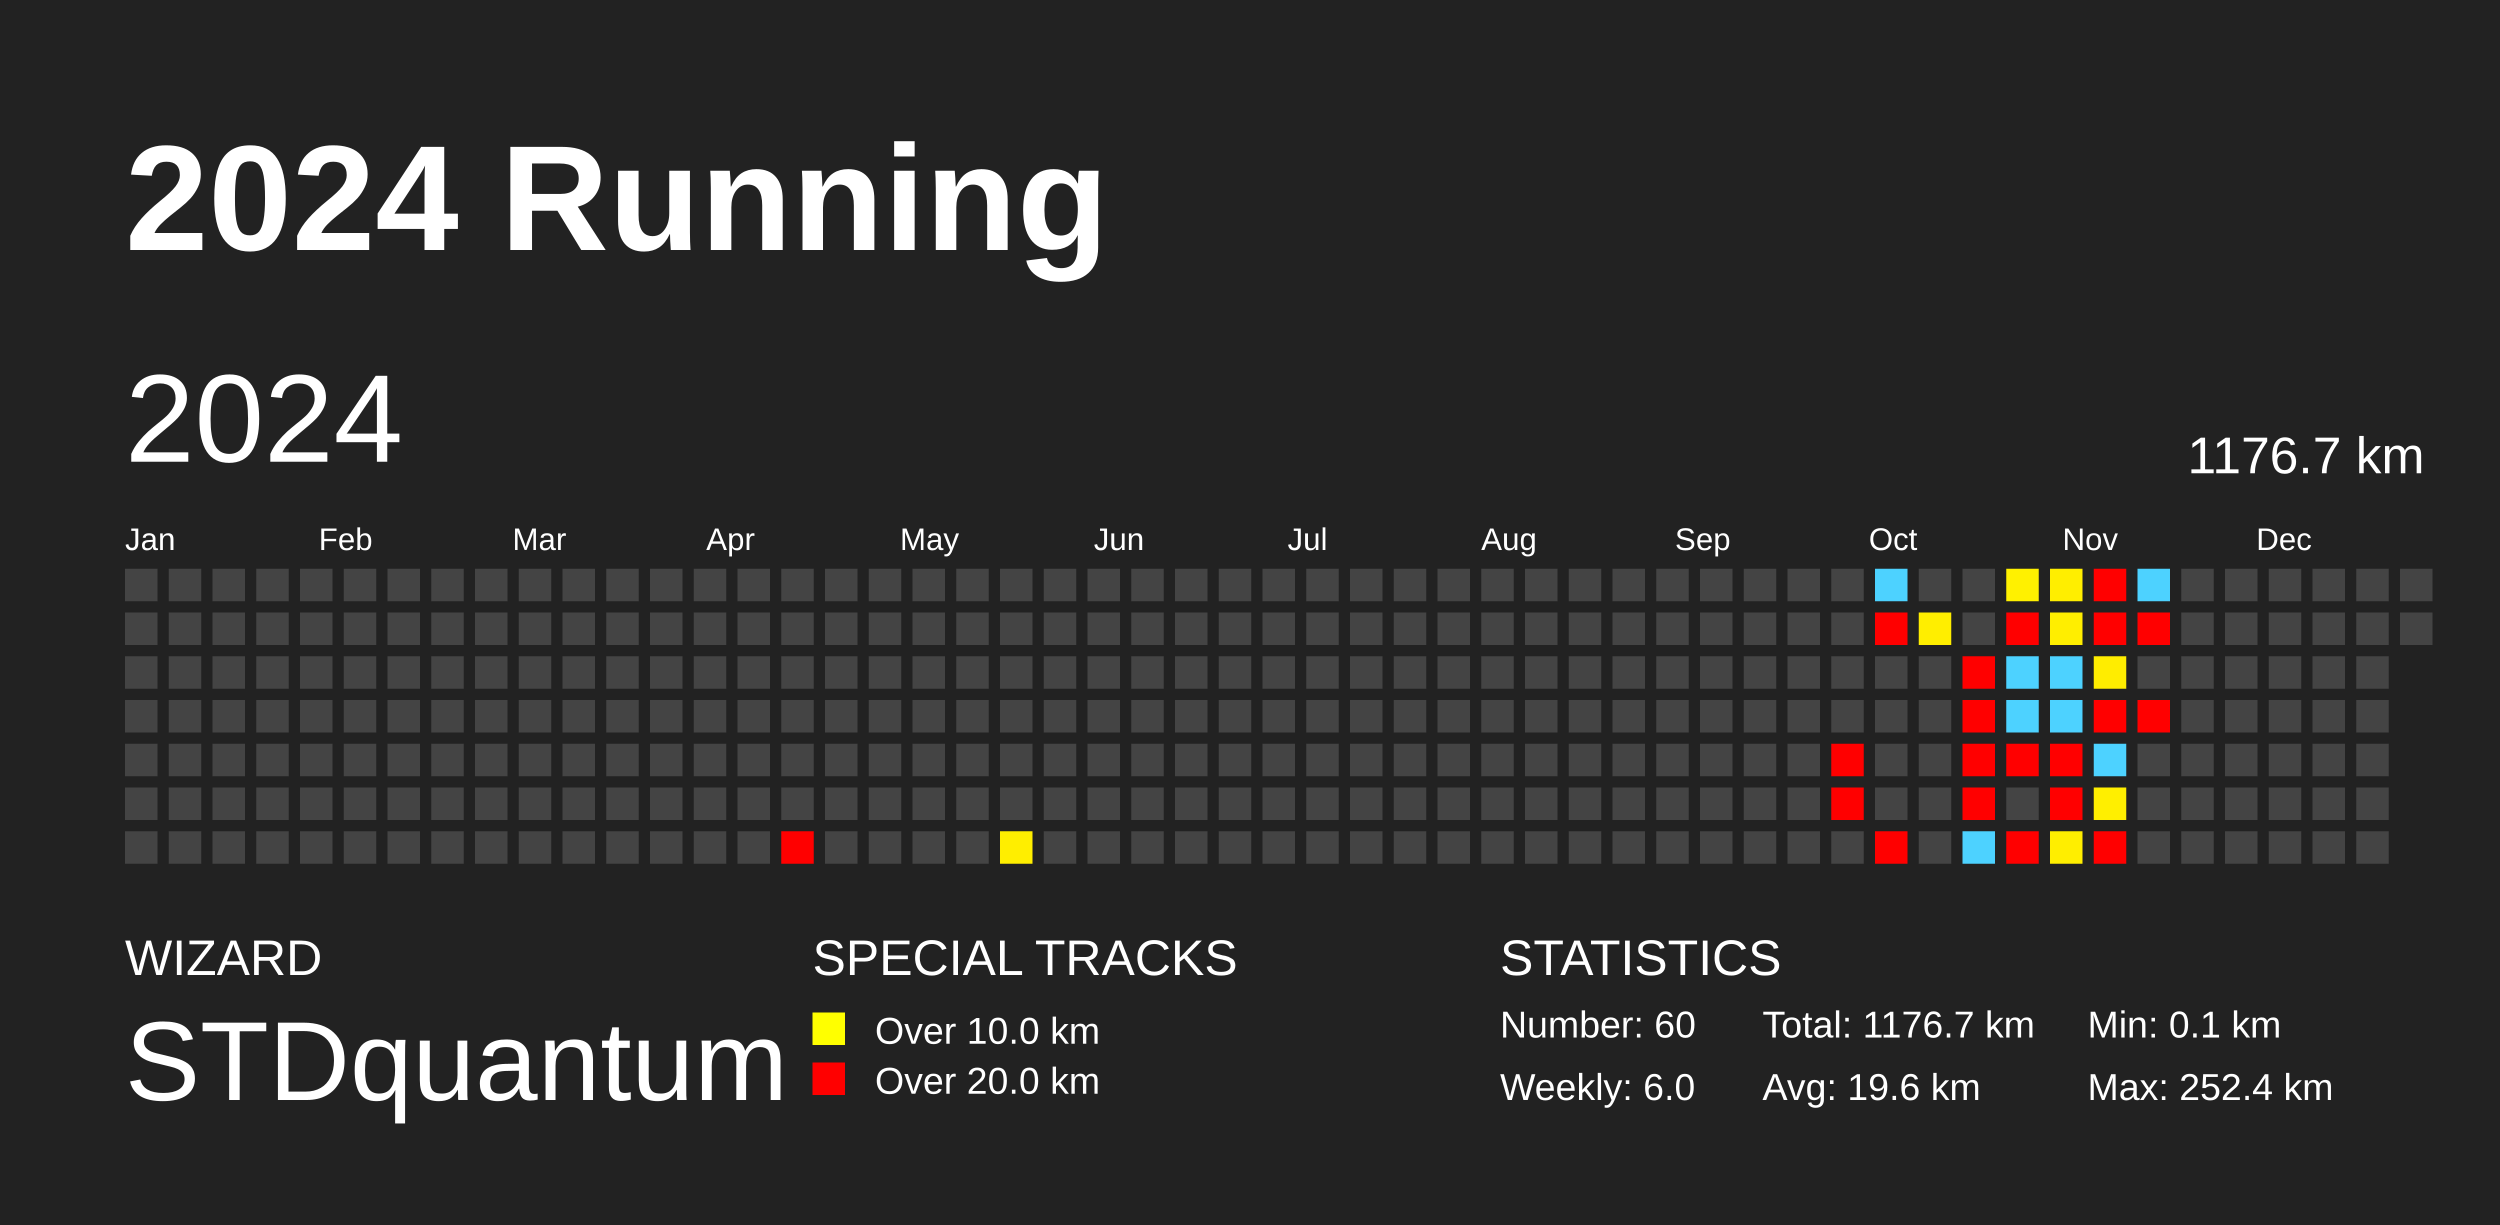
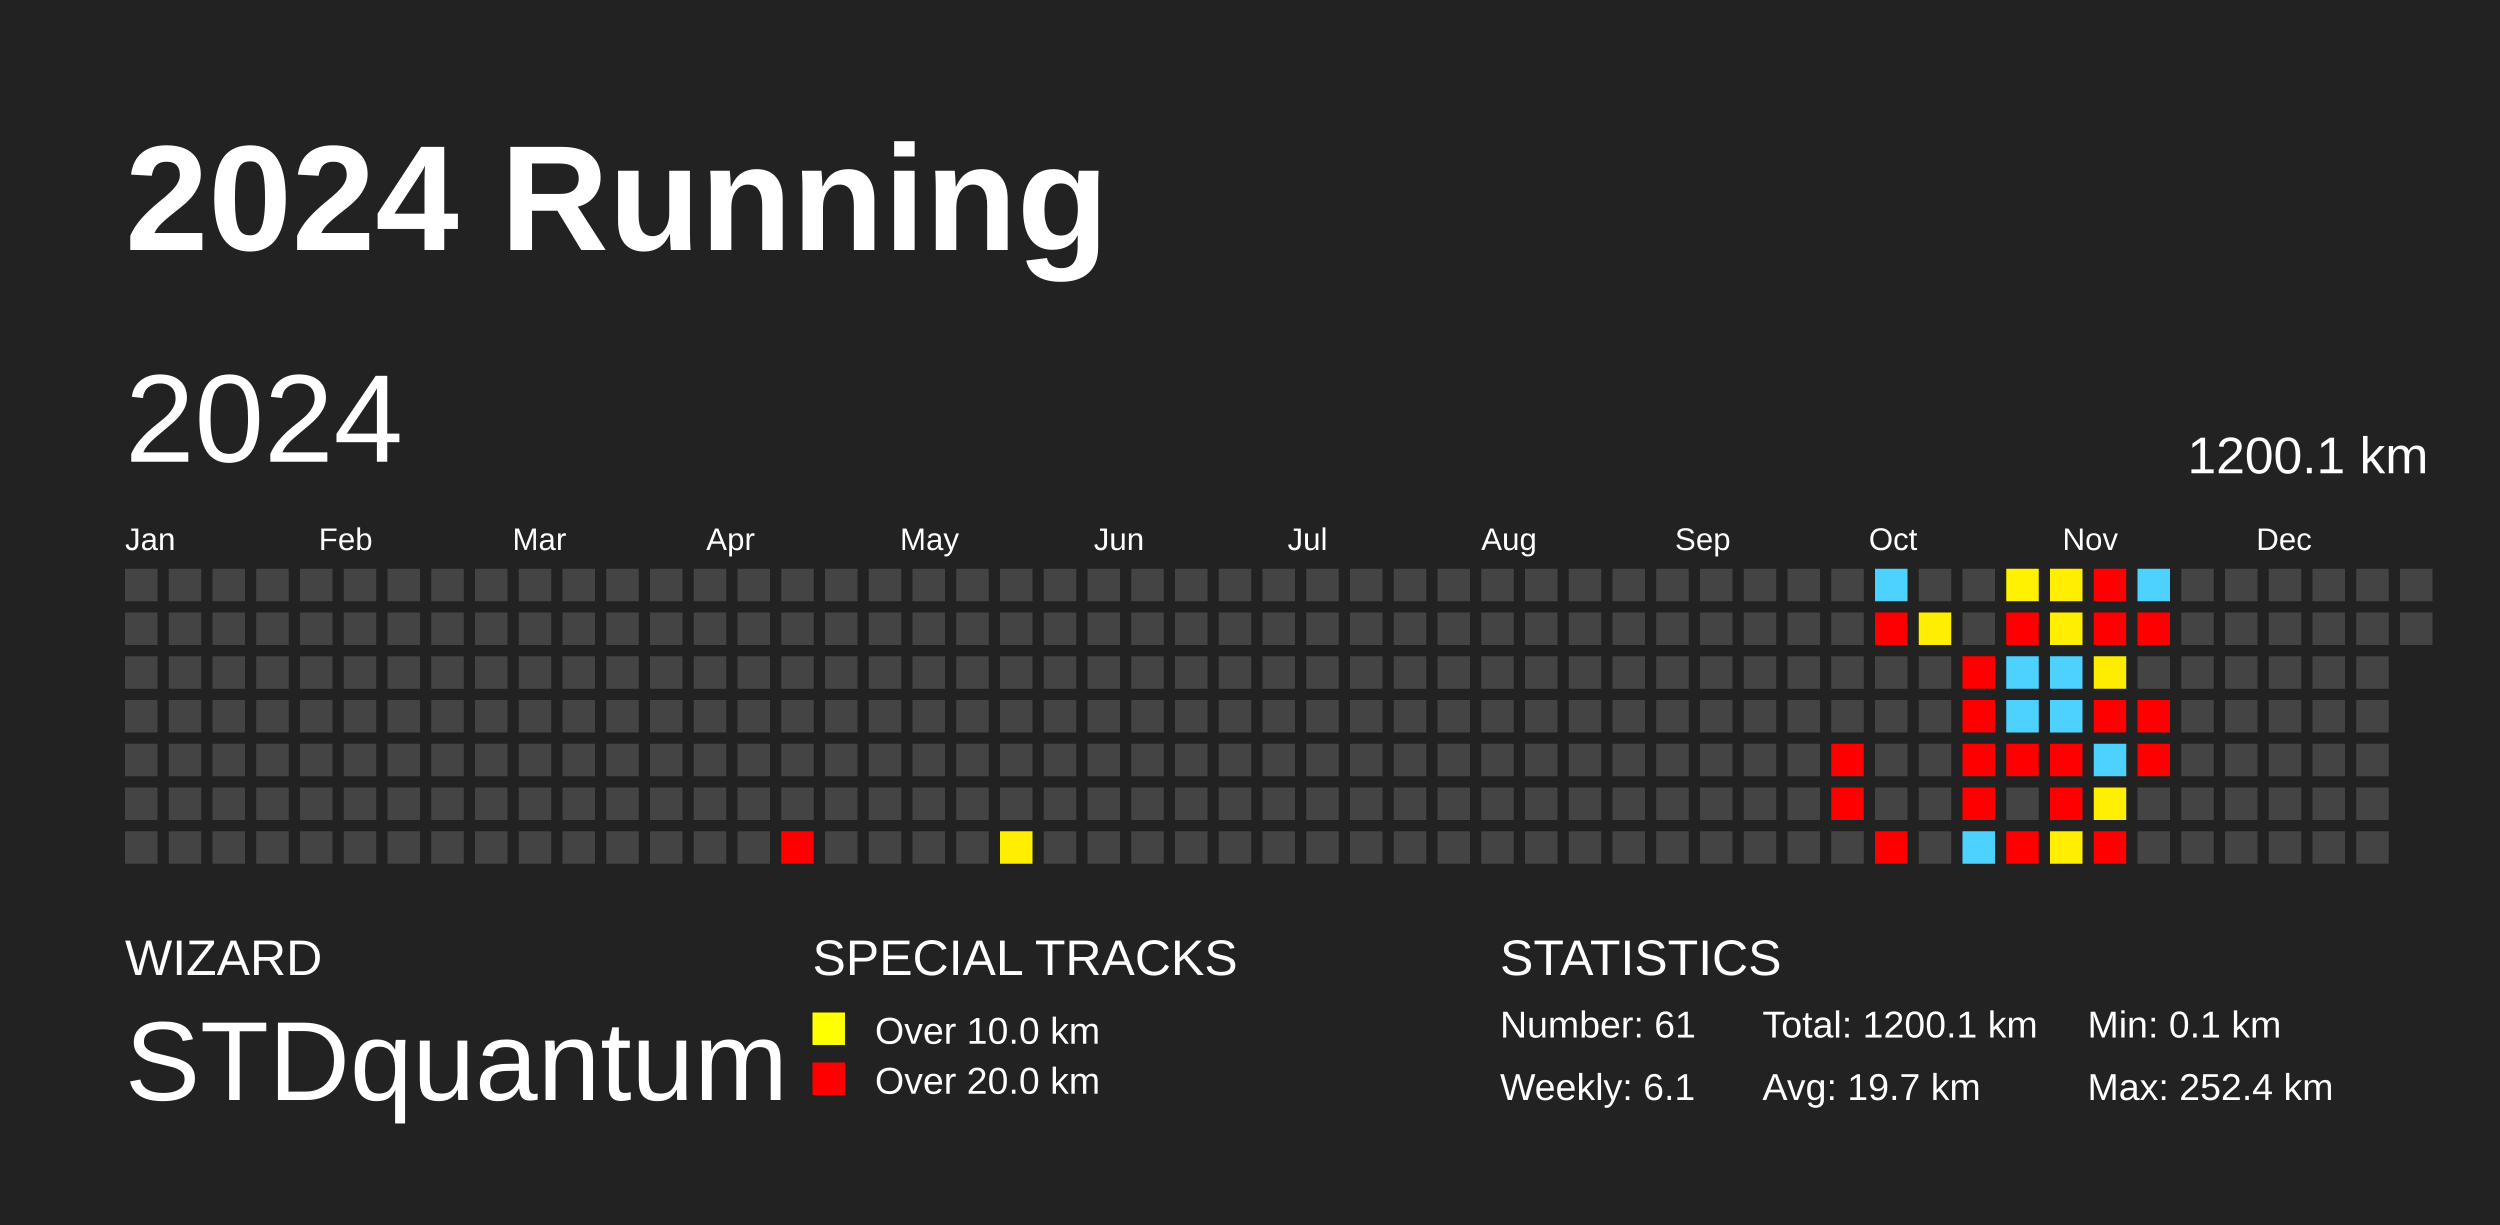
<svg xmlns="http://www.w3.org/2000/svg" baseProfile="full" height="98mm" version="1.1" viewBox="0,0,200,98" width="200mm">
  <defs />
  <rect fill="#222222" height="98" width="200" x="0" y="0" />
  <text fill="#FFFFFF" style="font-size:12px; font-family:Arial; font-weight:bold;" x="10" y="20">2024 Running</text>
  <text fill="#FFFFFF" style="font-size:4px; font-family:Arial" x="10" y="78">WIZARD</text>
  <text fill="#FFFFFF" style="font-size:9px; font-family:Arial" x="10" y="88">STDquantum</text>
  <text fill="#FFFFFF" style="font-size:4px; font-family:Arial" x="65" y="78">SPECIAL TRACKS</text>
  <rect fill="yellow" height="2.6" width="2.6" x="65" y="81" />
  <text fill="#FFFFFF" style="font-size:3px; font-family:Arial" x="70" y="83.5">Over 10.0 km</text>
  <rect fill="red" height="2.6" width="2.6" x="65" y="85" />
  <text fill="#FFFFFF" style="font-size:3px; font-family:Arial" x="70" y="87.5">Over 20.0 km</text>
  <text fill="#FFFFFF" style="font-size:4px; font-family:Arial" x="120" y="78">STATISTICS</text>
-   <text fill="#FFFFFF" style="font-size:3px; font-family:Arial" x="120" y="83">Number: 60</text>
-   <text fill="#FFFFFF" style="font-size:3px; font-family:Arial" x="120" y="88">Weekly: 6.0</text>
-   <text fill="#FFFFFF" style="font-size:3px; font-family:Arial" x="141" y="83">Total: 1176.7 km</text>
-   <text fill="#FFFFFF" style="font-size:3px; font-family:Arial" x="141" y="88">Avg: 19.6 km</text>
+   <text fill="#FFFFFF" style="font-size:3px; font-family:Arial" x="120" y="83">Number: 61</text>
+   <text fill="#FFFFFF" style="font-size:3px; font-family:Arial" x="120" y="88">Weekly: 6.1</text>
+   <text fill="#FFFFFF" style="font-size:3px; font-family:Arial" x="141" y="83">Total: 1200.1 km</text>
+   <text fill="#FFFFFF" style="font-size:3px; font-family:Arial" x="141" y="88">Avg: 19.7 km</text>
  <text fill="#FFFFFF" style="font-size:3px; font-family:Arial" x="167" y="83">Min: 0.1 km</text>
  <text fill="#FFFFFF" style="font-size:3px; font-family:Arial" x="167" y="88">Max: 252.4 km</text>
  <text dominant-baseline="hanging" fill="#FFFFFF" style="font-size:10.0px; font-family:Arial;" x="10" y="30">2024</text>
-   <text dominant-baseline="hanging" fill="#FFFFFF" style="font-size:4.125px; font-family:Arial;" x="175" y="35">1176.7 km</text>
+   <text dominant-baseline="hanging" fill="#FFFFFF" style="font-size:4.125px; font-family:Arial;" x="175" y="35">1200.1 km</text>
  <text fill="#FFFFFF" style="font-size:2.5px; font-family:Arial" x="10.0" y="44">Jan</text>
  <text fill="#FFFFFF" style="font-size:2.5px; font-family:Arial" x="25.5" y="44">Feb</text>
  <text fill="#FFFFFF" style="font-size:2.5px; font-family:Arial" x="41.0" y="44">Mar</text>
  <text fill="#FFFFFF" style="font-size:2.5px; font-family:Arial" x="56.5" y="44">Apr</text>
  <text fill="#FFFFFF" style="font-size:2.5px; font-family:Arial" x="72.0" y="44">May</text>
  <text fill="#FFFFFF" style="font-size:2.5px; font-family:Arial" x="87.5" y="44">Jun</text>
  <text fill="#FFFFFF" style="font-size:2.5px; font-family:Arial" x="103.0" y="44">Jul</text>
  <text fill="#FFFFFF" style="font-size:2.5px; font-family:Arial" x="118.5" y="44">Aug</text>
  <text fill="#FFFFFF" style="font-size:2.5px; font-family:Arial" x="134.0" y="44">Sep</text>
  <text fill="#FFFFFF" style="font-size:2.5px; font-family:Arial" x="149.5" y="44">Oct</text>
  <text fill="#FFFFFF" style="font-size:2.5px; font-family:Arial" x="165.0" y="44">Nov</text>
  <text fill="#FFFFFF" style="font-size:2.5px; font-family:Arial" x="180.5" y="44">Dec</text>
  <rect fill="#444444" height="2.6" width="2.6" x="10.0" y="45.5" />
  <rect fill="#444444" height="2.6" width="2.6" x="10.0" y="49.0" />
  <rect fill="#444444" height="2.6" width="2.6" x="10.0" y="52.5" />
  <rect fill="#444444" height="2.6" width="2.6" x="10.0" y="56.0" />
  <rect fill="#444444" height="2.6" width="2.6" x="10.0" y="59.5" />
  <rect fill="#444444" height="2.6" width="2.6" x="10.0" y="63.0" />
  <rect fill="#444444" height="2.6" width="2.6" x="10.0" y="66.5" />
  <rect fill="#444444" height="2.6" width="2.6" x="13.5" y="45.5" />
  <rect fill="#444444" height="2.6" width="2.6" x="13.5" y="49.0" />
  <rect fill="#444444" height="2.6" width="2.6" x="13.5" y="52.5" />
  <rect fill="#444444" height="2.6" width="2.6" x="13.5" y="56.0" />
  <rect fill="#444444" height="2.6" width="2.6" x="13.5" y="59.5" />
  <rect fill="#444444" height="2.6" width="2.6" x="13.5" y="63.0" />
  <rect fill="#444444" height="2.6" width="2.6" x="13.5" y="66.5" />
  <rect fill="#444444" height="2.6" width="2.6" x="17.0" y="45.5" />
  <rect fill="#444444" height="2.6" width="2.6" x="17.0" y="49.0" />
  <rect fill="#444444" height="2.6" width="2.6" x="17.0" y="52.5" />
  <rect fill="#444444" height="2.6" width="2.6" x="17.0" y="56.0" />
  <rect fill="#444444" height="2.6" width="2.6" x="17.0" y="59.5" />
  <rect fill="#444444" height="2.6" width="2.6" x="17.0" y="63.0" />
  <rect fill="#444444" height="2.6" width="2.6" x="17.0" y="66.5" />
  <rect fill="#444444" height="2.6" width="2.6" x="20.5" y="45.5" />
  <rect fill="#444444" height="2.6" width="2.6" x="20.5" y="49.0" />
  <rect fill="#444444" height="2.6" width="2.6" x="20.5" y="52.5" />
  <rect fill="#444444" height="2.6" width="2.6" x="20.5" y="56.0" />
  <rect fill="#444444" height="2.6" width="2.6" x="20.5" y="59.5" />
  <rect fill="#444444" height="2.6" width="2.6" x="20.5" y="63.0" />
  <rect fill="#444444" height="2.6" width="2.6" x="20.5" y="66.5" />
  <rect fill="#444444" height="2.6" width="2.6" x="24.0" y="45.5" />
  <rect fill="#444444" height="2.6" width="2.6" x="24.0" y="49.0" />
  <rect fill="#444444" height="2.6" width="2.6" x="24.0" y="52.5" />
  <rect fill="#444444" height="2.6" width="2.6" x="24.0" y="56.0" />
  <rect fill="#444444" height="2.6" width="2.6" x="24.0" y="59.5" />
  <rect fill="#444444" height="2.6" width="2.6" x="24.0" y="63.0" />
  <rect fill="#444444" height="2.6" width="2.6" x="24.0" y="66.5" />
  <rect fill="#444444" height="2.6" width="2.6" x="27.5" y="45.5" />
  <rect fill="#444444" height="2.6" width="2.6" x="27.5" y="49.0" />
  <rect fill="#444444" height="2.6" width="2.6" x="27.5" y="52.5" />
  <rect fill="#444444" height="2.6" width="2.6" x="27.5" y="56.0" />
  <rect fill="#444444" height="2.6" width="2.6" x="27.5" y="59.5" />
  <rect fill="#444444" height="2.6" width="2.6" x="27.5" y="63.0" />
  <rect fill="#444444" height="2.6" width="2.6" x="27.5" y="66.5" />
  <rect fill="#444444" height="2.6" width="2.6" x="31.0" y="45.5" />
  <rect fill="#444444" height="2.6" width="2.6" x="31.0" y="49.0" />
  <rect fill="#444444" height="2.6" width="2.6" x="31.0" y="52.5" />
  <rect fill="#444444" height="2.6" width="2.6" x="31.0" y="56.0" />
  <rect fill="#444444" height="2.6" width="2.6" x="31.0" y="59.5" />
  <rect fill="#444444" height="2.6" width="2.6" x="31.0" y="63.0" />
  <rect fill="#444444" height="2.6" width="2.6" x="31.0" y="66.5" />
  <rect fill="#444444" height="2.6" width="2.6" x="34.5" y="45.5" />
  <rect fill="#444444" height="2.6" width="2.6" x="34.5" y="49.0" />
  <rect fill="#444444" height="2.6" width="2.6" x="34.5" y="52.5" />
  <rect fill="#444444" height="2.6" width="2.6" x="34.5" y="56.0" />
  <rect fill="#444444" height="2.6" width="2.6" x="34.5" y="59.5" />
  <rect fill="#444444" height="2.6" width="2.6" x="34.5" y="63.0" />
  <rect fill="#444444" height="2.6" width="2.6" x="34.5" y="66.5" />
  <rect fill="#444444" height="2.6" width="2.6" x="38.0" y="45.5" />
  <rect fill="#444444" height="2.6" width="2.6" x="38.0" y="49.0" />
  <rect fill="#444444" height="2.6" width="2.6" x="38.0" y="52.5" />
  <rect fill="#444444" height="2.6" width="2.6" x="38.0" y="56.0" />
  <rect fill="#444444" height="2.6" width="2.6" x="38.0" y="59.5" />
  <rect fill="#444444" height="2.6" width="2.6" x="38.0" y="63.0" />
  <rect fill="#444444" height="2.6" width="2.6" x="38.0" y="66.5" />
  <rect fill="#444444" height="2.6" width="2.6" x="41.5" y="45.5" />
  <rect fill="#444444" height="2.6" width="2.6" x="41.5" y="49.0" />
  <rect fill="#444444" height="2.6" width="2.6" x="41.5" y="52.5" />
  <rect fill="#444444" height="2.6" width="2.6" x="41.5" y="56.0" />
  <rect fill="#444444" height="2.6" width="2.6" x="41.5" y="59.5" />
  <rect fill="#444444" height="2.6" width="2.6" x="41.5" y="63.0" />
  <rect fill="#444444" height="2.6" width="2.6" x="41.5" y="66.5" />
  <rect fill="#444444" height="2.6" width="2.6" x="45.0" y="45.5" />
  <rect fill="#444444" height="2.6" width="2.6" x="45.0" y="49.0" />
  <rect fill="#444444" height="2.6" width="2.6" x="45.0" y="52.5" />
  <rect fill="#444444" height="2.6" width="2.6" x="45.0" y="56.0" />
  <rect fill="#444444" height="2.6" width="2.6" x="45.0" y="59.5" />
  <rect fill="#444444" height="2.6" width="2.6" x="45.0" y="63.0" />
  <rect fill="#444444" height="2.6" width="2.6" x="45.0" y="66.5" />
  <rect fill="#444444" height="2.6" width="2.6" x="48.5" y="45.5" />
  <rect fill="#444444" height="2.6" width="2.6" x="48.5" y="49.0" />
  <rect fill="#444444" height="2.6" width="2.6" x="48.5" y="52.5" />
  <rect fill="#444444" height="2.6" width="2.6" x="48.5" y="56.0" />
  <rect fill="#444444" height="2.6" width="2.6" x="48.5" y="59.5" />
  <rect fill="#444444" height="2.6" width="2.6" x="48.5" y="63.0" />
  <rect fill="#444444" height="2.6" width="2.6" x="48.5" y="66.5" />
  <rect fill="#444444" height="2.6" width="2.6" x="52.0" y="45.5" />
  <rect fill="#444444" height="2.6" width="2.6" x="52.0" y="49.0" />
  <rect fill="#444444" height="2.6" width="2.6" x="52.0" y="52.5" />
  <rect fill="#444444" height="2.6" width="2.6" x="52.0" y="56.0" />
  <rect fill="#444444" height="2.6" width="2.6" x="52.0" y="59.5" />
  <rect fill="#444444" height="2.6" width="2.6" x="52.0" y="63.0" />
  <rect fill="#444444" height="2.6" width="2.6" x="52.0" y="66.5" />
  <rect fill="#444444" height="2.6" width="2.6" x="55.5" y="45.5" />
  <rect fill="#444444" height="2.6" width="2.6" x="55.5" y="49.0" />
  <rect fill="#444444" height="2.6" width="2.6" x="55.5" y="52.5" />
  <rect fill="#444444" height="2.6" width="2.6" x="55.5" y="56.0" />
  <rect fill="#444444" height="2.6" width="2.6" x="55.5" y="59.5" />
  <rect fill="#444444" height="2.6" width="2.6" x="55.5" y="63.0" />
  <rect fill="#444444" height="2.6" width="2.6" x="55.5" y="66.5" />
  <rect fill="#444444" height="2.6" width="2.6" x="59.0" y="45.5" />
  <rect fill="#444444" height="2.6" width="2.6" x="59.0" y="49.0" />
  <rect fill="#444444" height="2.6" width="2.6" x="59.0" y="52.5" />
  <rect fill="#444444" height="2.6" width="2.6" x="59.0" y="56.0" />
  <rect fill="#444444" height="2.6" width="2.6" x="59.0" y="59.5" />
  <rect fill="#444444" height="2.6" width="2.6" x="59.0" y="63.0" />
  <rect fill="#444444" height="2.6" width="2.6" x="59.0" y="66.5" />
  <rect fill="#444444" height="2.6" width="2.6" x="62.5" y="45.5" />
  <rect fill="#444444" height="2.6" width="2.6" x="62.5" y="49.0" />
  <rect fill="#444444" height="2.6" width="2.6" x="62.5" y="52.5" />
  <rect fill="#444444" height="2.6" width="2.6" x="62.5" y="56.0" />
  <rect fill="#444444" height="2.6" width="2.6" x="62.5" y="59.5" />
  <rect fill="#444444" height="2.6" width="2.6" x="62.5" y="63.0" />
  <rect fill="red" height="2.6" width="2.6" x="62.5" y="66.5" />
  <rect fill="#444444" height="2.6" width="2.6" x="66.0" y="45.5" />
  <rect fill="#444444" height="2.6" width="2.6" x="66.0" y="49.0" />
  <rect fill="#444444" height="2.6" width="2.6" x="66.0" y="52.5" />
  <rect fill="#444444" height="2.6" width="2.6" x="66.0" y="56.0" />
  <rect fill="#444444" height="2.6" width="2.6" x="66.0" y="59.5" />
  <rect fill="#444444" height="2.6" width="2.6" x="66.0" y="63.0" />
  <rect fill="#444444" height="2.6" width="2.6" x="66.0" y="66.5" />
  <rect fill="#444444" height="2.6" width="2.6" x="69.5" y="45.5" />
  <rect fill="#444444" height="2.6" width="2.6" x="69.5" y="49.0" />
  <rect fill="#444444" height="2.6" width="2.6" x="69.5" y="52.5" />
  <rect fill="#444444" height="2.6" width="2.6" x="69.5" y="56.0" />
  <rect fill="#444444" height="2.6" width="2.6" x="69.5" y="59.5" />
  <rect fill="#444444" height="2.6" width="2.6" x="69.5" y="63.0" />
  <rect fill="#444444" height="2.6" width="2.6" x="69.5" y="66.5" />
  <rect fill="#444444" height="2.6" width="2.6" x="73.0" y="45.5" />
  <rect fill="#444444" height="2.6" width="2.6" x="73.0" y="49.0" />
  <rect fill="#444444" height="2.6" width="2.6" x="73.0" y="52.5" />
  <rect fill="#444444" height="2.6" width="2.6" x="73.0" y="56.0" />
  <rect fill="#444444" height="2.6" width="2.6" x="73.0" y="59.5" />
  <rect fill="#444444" height="2.6" width="2.6" x="73.0" y="63.0" />
  <rect fill="#444444" height="2.6" width="2.6" x="73.0" y="66.5" />
  <rect fill="#444444" height="2.6" width="2.6" x="76.5" y="45.5" />
  <rect fill="#444444" height="2.6" width="2.6" x="76.5" y="49.0" />
  <rect fill="#444444" height="2.6" width="2.6" x="76.5" y="52.5" />
  <rect fill="#444444" height="2.6" width="2.6" x="76.5" y="56.0" />
  <rect fill="#444444" height="2.6" width="2.6" x="76.5" y="59.5" />
  <rect fill="#444444" height="2.6" width="2.6" x="76.5" y="63.0" />
  <rect fill="#444444" height="2.6" width="2.6" x="76.5" y="66.5" />
  <rect fill="#444444" height="2.6" width="2.6" x="80.0" y="45.5" />
  <rect fill="#444444" height="2.6" width="2.6" x="80.0" y="49.0" />
  <rect fill="#444444" height="2.6" width="2.6" x="80.0" y="52.5" />
  <rect fill="#444444" height="2.6" width="2.6" x="80.0" y="56.0" />
  <rect fill="#444444" height="2.6" width="2.6" x="80.0" y="59.5" />
  <rect fill="#444444" height="2.6" width="2.6" x="80.0" y="63.0" />
  <rect fill="#ffee00" height="2.6" width="2.6" x="80.0" y="66.5" />
  <rect fill="#444444" height="2.6" width="2.6" x="83.5" y="45.5" />
  <rect fill="#444444" height="2.6" width="2.6" x="83.5" y="49.0" />
  <rect fill="#444444" height="2.6" width="2.6" x="83.5" y="52.5" />
  <rect fill="#444444" height="2.6" width="2.6" x="83.5" y="56.0" />
  <rect fill="#444444" height="2.6" width="2.6" x="83.5" y="59.5" />
  <rect fill="#444444" height="2.6" width="2.6" x="83.5" y="63.0" />
  <rect fill="#444444" height="2.6" width="2.6" x="83.5" y="66.5" />
  <rect fill="#444444" height="2.6" width="2.6" x="87.0" y="45.5" />
  <rect fill="#444444" height="2.6" width="2.6" x="87.0" y="49.0" />
  <rect fill="#444444" height="2.6" width="2.6" x="87.0" y="52.5" />
  <rect fill="#444444" height="2.6" width="2.6" x="87.0" y="56.0" />
  <rect fill="#444444" height="2.6" width="2.6" x="87.0" y="59.5" />
  <rect fill="#444444" height="2.6" width="2.6" x="87.0" y="63.0" />
  <rect fill="#444444" height="2.6" width="2.6" x="87.0" y="66.5" />
  <rect fill="#444444" height="2.6" width="2.6" x="90.5" y="45.5" />
  <rect fill="#444444" height="2.6" width="2.6" x="90.5" y="49.0" />
  <rect fill="#444444" height="2.6" width="2.6" x="90.5" y="52.5" />
  <rect fill="#444444" height="2.6" width="2.6" x="90.5" y="56.0" />
  <rect fill="#444444" height="2.6" width="2.6" x="90.5" y="59.5" />
  <rect fill="#444444" height="2.6" width="2.6" x="90.5" y="63.0" />
  <rect fill="#444444" height="2.6" width="2.6" x="90.5" y="66.5" />
  <rect fill="#444444" height="2.6" width="2.6" x="94.0" y="45.5" />
  <rect fill="#444444" height="2.6" width="2.6" x="94.0" y="49.0" />
  <rect fill="#444444" height="2.6" width="2.6" x="94.0" y="52.5" />
  <rect fill="#444444" height="2.6" width="2.6" x="94.0" y="56.0" />
  <rect fill="#444444" height="2.6" width="2.6" x="94.0" y="59.5" />
  <rect fill="#444444" height="2.6" width="2.6" x="94.0" y="63.0" />
  <rect fill="#444444" height="2.6" width="2.6" x="94.0" y="66.5" />
  <rect fill="#444444" height="2.6" width="2.6" x="97.5" y="45.5" />
  <rect fill="#444444" height="2.6" width="2.6" x="97.5" y="49.0" />
  <rect fill="#444444" height="2.6" width="2.6" x="97.5" y="52.5" />
  <rect fill="#444444" height="2.6" width="2.6" x="97.5" y="56.0" />
  <rect fill="#444444" height="2.6" width="2.6" x="97.5" y="59.5" />
  <rect fill="#444444" height="2.6" width="2.6" x="97.5" y="63.0" />
  <rect fill="#444444" height="2.6" width="2.6" x="97.5" y="66.5" />
  <rect fill="#444444" height="2.6" width="2.6" x="101.0" y="45.5" />
  <rect fill="#444444" height="2.6" width="2.6" x="101.0" y="49.0" />
  <rect fill="#444444" height="2.6" width="2.6" x="101.0" y="52.5" />
  <rect fill="#444444" height="2.6" width="2.6" x="101.0" y="56.0" />
  <rect fill="#444444" height="2.6" width="2.6" x="101.0" y="59.5" />
  <rect fill="#444444" height="2.6" width="2.6" x="101.0" y="63.0" />
  <rect fill="#444444" height="2.6" width="2.6" x="101.0" y="66.5" />
  <rect fill="#444444" height="2.6" width="2.6" x="104.5" y="45.5" />
  <rect fill="#444444" height="2.6" width="2.6" x="104.5" y="49.0" />
  <rect fill="#444444" height="2.6" width="2.6" x="104.5" y="52.5" />
  <rect fill="#444444" height="2.6" width="2.6" x="104.5" y="56.0" />
  <rect fill="#444444" height="2.6" width="2.6" x="104.5" y="59.5" />
  <rect fill="#444444" height="2.6" width="2.6" x="104.5" y="63.0" />
  <rect fill="#444444" height="2.6" width="2.6" x="104.5" y="66.5" />
  <rect fill="#444444" height="2.6" width="2.6" x="108.0" y="45.5" />
  <rect fill="#444444" height="2.6" width="2.6" x="108.0" y="49.0" />
  <rect fill="#444444" height="2.6" width="2.6" x="108.0" y="52.5" />
  <rect fill="#444444" height="2.6" width="2.6" x="108.0" y="56.0" />
  <rect fill="#444444" height="2.6" width="2.6" x="108.0" y="59.5" />
  <rect fill="#444444" height="2.6" width="2.6" x="108.0" y="63.0" />
  <rect fill="#444444" height="2.6" width="2.6" x="108.0" y="66.5" />
  <rect fill="#444444" height="2.6" width="2.6" x="111.5" y="45.5" />
  <rect fill="#444444" height="2.6" width="2.6" x="111.5" y="49.0" />
  <rect fill="#444444" height="2.6" width="2.6" x="111.5" y="52.5" />
  <rect fill="#444444" height="2.6" width="2.6" x="111.5" y="56.0" />
  <rect fill="#444444" height="2.6" width="2.6" x="111.5" y="59.5" />
  <rect fill="#444444" height="2.6" width="2.6" x="111.5" y="63.0" />
  <rect fill="#444444" height="2.6" width="2.6" x="111.5" y="66.5" />
  <rect fill="#444444" height="2.6" width="2.6" x="115.0" y="45.5" />
  <rect fill="#444444" height="2.6" width="2.6" x="115.0" y="49.0" />
  <rect fill="#444444" height="2.6" width="2.6" x="115.0" y="52.5" />
  <rect fill="#444444" height="2.6" width="2.6" x="115.0" y="56.0" />
  <rect fill="#444444" height="2.6" width="2.6" x="115.0" y="59.5" />
  <rect fill="#444444" height="2.6" width="2.6" x="115.0" y="63.0" />
  <rect fill="#444444" height="2.6" width="2.6" x="115.0" y="66.5" />
  <rect fill="#444444" height="2.6" width="2.6" x="118.5" y="45.5" />
  <rect fill="#444444" height="2.6" width="2.6" x="118.5" y="49.0" />
  <rect fill="#444444" height="2.6" width="2.6" x="118.5" y="52.5" />
  <rect fill="#444444" height="2.6" width="2.6" x="118.5" y="56.0" />
  <rect fill="#444444" height="2.6" width="2.6" x="118.5" y="59.5" />
  <rect fill="#444444" height="2.6" width="2.6" x="118.5" y="63.0" />
  <rect fill="#444444" height="2.6" width="2.6" x="118.5" y="66.5" />
  <rect fill="#444444" height="2.6" width="2.6" x="122.0" y="45.5" />
  <rect fill="#444444" height="2.6" width="2.6" x="122.0" y="49.0" />
  <rect fill="#444444" height="2.6" width="2.6" x="122.0" y="52.5" />
  <rect fill="#444444" height="2.6" width="2.6" x="122.0" y="56.0" />
  <rect fill="#444444" height="2.6" width="2.6" x="122.0" y="59.5" />
  <rect fill="#444444" height="2.6" width="2.6" x="122.0" y="63.0" />
  <rect fill="#444444" height="2.6" width="2.6" x="122.0" y="66.5" />
  <rect fill="#444444" height="2.6" width="2.6" x="125.5" y="45.5" />
  <rect fill="#444444" height="2.6" width="2.6" x="125.5" y="49.0" />
  <rect fill="#444444" height="2.6" width="2.6" x="125.5" y="52.5" />
  <rect fill="#444444" height="2.6" width="2.6" x="125.5" y="56.0" />
  <rect fill="#444444" height="2.6" width="2.6" x="125.5" y="59.5" />
  <rect fill="#444444" height="2.6" width="2.6" x="125.5" y="63.0" />
  <rect fill="#444444" height="2.6" width="2.6" x="125.5" y="66.5" />
  <rect fill="#444444" height="2.6" width="2.6" x="129.0" y="45.5" />
  <rect fill="#444444" height="2.6" width="2.6" x="129.0" y="49.0" />
  <rect fill="#444444" height="2.6" width="2.6" x="129.0" y="52.5" />
  <rect fill="#444444" height="2.6" width="2.6" x="129.0" y="56.0" />
  <rect fill="#444444" height="2.6" width="2.6" x="129.0" y="59.5" />
  <rect fill="#444444" height="2.6" width="2.6" x="129.0" y="63.0" />
  <rect fill="#444444" height="2.6" width="2.6" x="129.0" y="66.5" />
  <rect fill="#444444" height="2.6" width="2.6" x="132.5" y="45.5" />
  <rect fill="#444444" height="2.6" width="2.6" x="132.5" y="49.0" />
  <rect fill="#444444" height="2.6" width="2.6" x="132.5" y="52.5" />
  <rect fill="#444444" height="2.6" width="2.6" x="132.5" y="56.0" />
  <rect fill="#444444" height="2.6" width="2.6" x="132.5" y="59.5" />
  <rect fill="#444444" height="2.6" width="2.6" x="132.5" y="63.0" />
  <rect fill="#444444" height="2.6" width="2.6" x="132.5" y="66.5" />
  <rect fill="#444444" height="2.6" width="2.6" x="136.0" y="45.5" />
  <rect fill="#444444" height="2.6" width="2.6" x="136.0" y="49.0" />
  <rect fill="#444444" height="2.6" width="2.6" x="136.0" y="52.5" />
  <rect fill="#444444" height="2.6" width="2.6" x="136.0" y="56.0" />
  <rect fill="#444444" height="2.6" width="2.6" x="136.0" y="59.5" />
  <rect fill="#444444" height="2.6" width="2.6" x="136.0" y="63.0" />
  <rect fill="#444444" height="2.6" width="2.6" x="136.0" y="66.5" />
  <rect fill="#444444" height="2.6" width="2.6" x="139.5" y="45.5" />
  <rect fill="#444444" height="2.6" width="2.6" x="139.5" y="49.0" />
  <rect fill="#444444" height="2.6" width="2.6" x="139.5" y="52.5" />
  <rect fill="#444444" height="2.6" width="2.6" x="139.5" y="56.0" />
  <rect fill="#444444" height="2.6" width="2.6" x="139.5" y="59.5" />
  <rect fill="#444444" height="2.6" width="2.6" x="139.5" y="63.0" />
  <rect fill="#444444" height="2.6" width="2.6" x="139.5" y="66.5" />
  <rect fill="#444444" height="2.6" width="2.6" x="143.0" y="45.5" />
  <rect fill="#444444" height="2.6" width="2.6" x="143.0" y="49.0" />
  <rect fill="#444444" height="2.6" width="2.6" x="143.0" y="52.5" />
  <rect fill="#444444" height="2.6" width="2.6" x="143.0" y="56.0" />
  <rect fill="#444444" height="2.6" width="2.6" x="143.0" y="59.5" />
  <rect fill="#444444" height="2.6" width="2.6" x="143.0" y="63.0" />
  <rect fill="#444444" height="2.6" width="2.6" x="143.0" y="66.5" />
  <rect fill="#444444" height="2.6" width="2.6" x="146.5" y="45.5" />
  <rect fill="#444444" height="2.6" width="2.6" x="146.5" y="49.0" />
  <rect fill="#444444" height="2.6" width="2.6" x="146.5" y="52.5" />
  <rect fill="#444444" height="2.6" width="2.6" x="146.5" y="56.0" />
  <rect fill="red" height="2.6" width="2.6" x="146.5" y="59.5" />
  <rect fill="red" height="2.6" width="2.6" x="146.5" y="63.0" />
  <rect fill="#444444" height="2.6" width="2.6" x="146.5" y="66.5" />
  <rect fill="#4dd2ff" height="2.6" width="2.6" x="150.0" y="45.5" />
  <rect fill="red" height="2.6" width="2.6" x="150.0" y="49.0" />
  <rect fill="#444444" height="2.6" width="2.6" x="150.0" y="52.5" />
  <rect fill="#444444" height="2.6" width="2.6" x="150.0" y="56.0" />
  <rect fill="#444444" height="2.6" width="2.6" x="150.0" y="59.5" />
  <rect fill="#444444" height="2.6" width="2.6" x="150.0" y="63.0" />
  <rect fill="red" height="2.6" width="2.6" x="150.0" y="66.5" />
  <rect fill="#444444" height="2.6" width="2.6" x="153.5" y="45.5" />
  <rect fill="#ffee00" height="2.6" width="2.6" x="153.5" y="49.0" />
  <rect fill="#444444" height="2.6" width="2.6" x="153.5" y="52.5" />
  <rect fill="#444444" height="2.6" width="2.6" x="153.5" y="56.0" />
  <rect fill="#444444" height="2.6" width="2.6" x="153.5" y="59.5" />
  <rect fill="#444444" height="2.6" width="2.6" x="153.5" y="63.0" />
  <rect fill="#444444" height="2.6" width="2.6" x="153.5" y="66.5" />
  <rect fill="#444444" height="2.6" width="2.6" x="157.0" y="45.5" />
  <rect fill="#444444" height="2.6" width="2.6" x="157.0" y="49.0" />
  <rect fill="red" height="2.6" width="2.6" x="157.0" y="52.5" />
  <rect fill="red" height="2.6" width="2.6" x="157.0" y="56.0" />
  <rect fill="red" height="2.6" width="2.6" x="157.0" y="59.5" />
  <rect fill="red" height="2.6" width="2.6" x="157.0" y="63.0" />
  <rect fill="#4dd2ff" height="2.6" width="2.6" x="157.0" y="66.5" />
  <rect fill="#fff100" height="2.6" width="2.6" x="160.5" y="45.5" />
  <rect fill="red" height="2.6" width="2.6" x="160.5" y="49.0" />
  <rect fill="#4dd2ff" height="2.6" width="2.6" x="160.5" y="52.5" />
  <rect fill="#4dd2ff" height="2.6" width="2.6" x="160.5" y="56.0" />
  <rect fill="red" height="2.6" width="2.6" x="160.5" y="59.5" />
  <rect fill="#444444" height="2.6" width="2.6" x="160.5" y="63.0" />
  <rect fill="red" height="2.6" width="2.6" x="160.5" y="66.5" />
  <rect fill="#ffee00" height="2.6" width="2.6" x="164.0" y="45.5" />
  <rect fill="#ffee00" height="2.6" width="2.6" x="164.0" y="49.0" />
  <rect fill="#4dd2ff" height="2.6" width="2.6" x="164.0" y="52.5" />
  <rect fill="#4dd2ff" height="2.6" width="2.6" x="164.0" y="56.0" />
  <rect fill="red" height="2.6" width="2.6" x="164.0" y="59.5" />
  <rect fill="red" height="2.6" width="2.6" x="164.0" y="63.0" />
  <rect fill="#ffee00" height="2.6" width="2.6" x="164.0" y="66.5" />
  <rect fill="red" height="2.6" width="2.6" x="167.5" y="45.5" />
  <rect fill="red" height="2.6" width="2.6" x="167.5" y="49.0" />
  <rect fill="#ffed00" height="2.6" width="2.6" x="167.5" y="52.5" />
  <rect fill="red" height="2.6" width="2.6" x="167.5" y="56.0" />
  <rect fill="#4dd2ff" height="2.6" width="2.6" x="167.5" y="59.5" />
  <rect fill="#ffef00" height="2.6" width="2.6" x="167.5" y="63.0" />
  <rect fill="red" height="2.6" width="2.6" x="167.5" y="66.5" />
  <rect fill="#4dd2ff" height="2.6" width="2.6" x="171.0" y="45.5" />
  <rect fill="red" height="2.6" width="2.6" x="171.0" y="49.0" />
  <rect fill="#444444" height="2.6" width="2.6" x="171.0" y="52.5" />
  <rect fill="red" height="2.6" width="2.6" x="171.0" y="56.0" />
-   <rect fill="#444444" height="2.6" width="2.6" x="171.0" y="59.5" />
+   <rect fill="red" height="2.6" width="2.6" x="171.0" y="59.5" />
  <rect fill="#444444" height="2.6" width="2.6" x="171.0" y="63.0" />
  <rect fill="#444444" height="2.6" width="2.6" x="171.0" y="66.5" />
  <rect fill="#444444" height="2.6" width="2.6" x="174.5" y="45.5" />
  <rect fill="#444444" height="2.6" width="2.6" x="174.5" y="49.0" />
  <rect fill="#444444" height="2.6" width="2.6" x="174.5" y="52.5" />
  <rect fill="#444444" height="2.6" width="2.6" x="174.5" y="56.0" />
  <rect fill="#444444" height="2.6" width="2.6" x="174.5" y="59.5" />
  <rect fill="#444444" height="2.6" width="2.6" x="174.5" y="63.0" />
  <rect fill="#444444" height="2.6" width="2.6" x="174.5" y="66.5" />
  <rect fill="#444444" height="2.6" width="2.6" x="178.0" y="45.5" />
  <rect fill="#444444" height="2.6" width="2.6" x="178.0" y="49.0" />
  <rect fill="#444444" height="2.6" width="2.6" x="178.0" y="52.5" />
  <rect fill="#444444" height="2.6" width="2.6" x="178.0" y="56.0" />
  <rect fill="#444444" height="2.6" width="2.6" x="178.0" y="59.5" />
  <rect fill="#444444" height="2.6" width="2.6" x="178.0" y="63.0" />
  <rect fill="#444444" height="2.6" width="2.6" x="178.0" y="66.5" />
  <rect fill="#444444" height="2.6" width="2.6" x="181.5" y="45.5" />
  <rect fill="#444444" height="2.6" width="2.6" x="181.5" y="49.0" />
  <rect fill="#444444" height="2.6" width="2.6" x="181.5" y="52.5" />
  <rect fill="#444444" height="2.6" width="2.6" x="181.5" y="56.0" />
  <rect fill="#444444" height="2.6" width="2.6" x="181.5" y="59.5" />
  <rect fill="#444444" height="2.6" width="2.6" x="181.5" y="63.0" />
  <rect fill="#444444" height="2.6" width="2.6" x="181.5" y="66.5" />
  <rect fill="#444444" height="2.6" width="2.6" x="185.0" y="45.5" />
  <rect fill="#444444" height="2.6" width="2.6" x="185.0" y="49.0" />
  <rect fill="#444444" height="2.6" width="2.6" x="185.0" y="52.5" />
  <rect fill="#444444" height="2.6" width="2.6" x="185.0" y="56.0" />
  <rect fill="#444444" height="2.6" width="2.6" x="185.0" y="59.5" />
  <rect fill="#444444" height="2.6" width="2.6" x="185.0" y="63.0" />
  <rect fill="#444444" height="2.6" width="2.6" x="185.0" y="66.5" />
  <rect fill="#444444" height="2.6" width="2.6" x="188.5" y="45.5" />
  <rect fill="#444444" height="2.6" width="2.6" x="188.5" y="49.0" />
  <rect fill="#444444" height="2.6" width="2.6" x="188.5" y="52.5" />
  <rect fill="#444444" height="2.6" width="2.6" x="188.5" y="56.0" />
  <rect fill="#444444" height="2.6" width="2.6" x="188.5" y="59.5" />
  <rect fill="#444444" height="2.6" width="2.6" x="188.5" y="63.0" />
  <rect fill="#444444" height="2.6" width="2.6" x="188.5" y="66.5" />
  <rect fill="#444444" height="2.6" width="2.6" x="192.0" y="45.5" />
  <rect fill="#444444" height="2.6" width="2.6" x="192.0" y="49.0" />
</svg>
